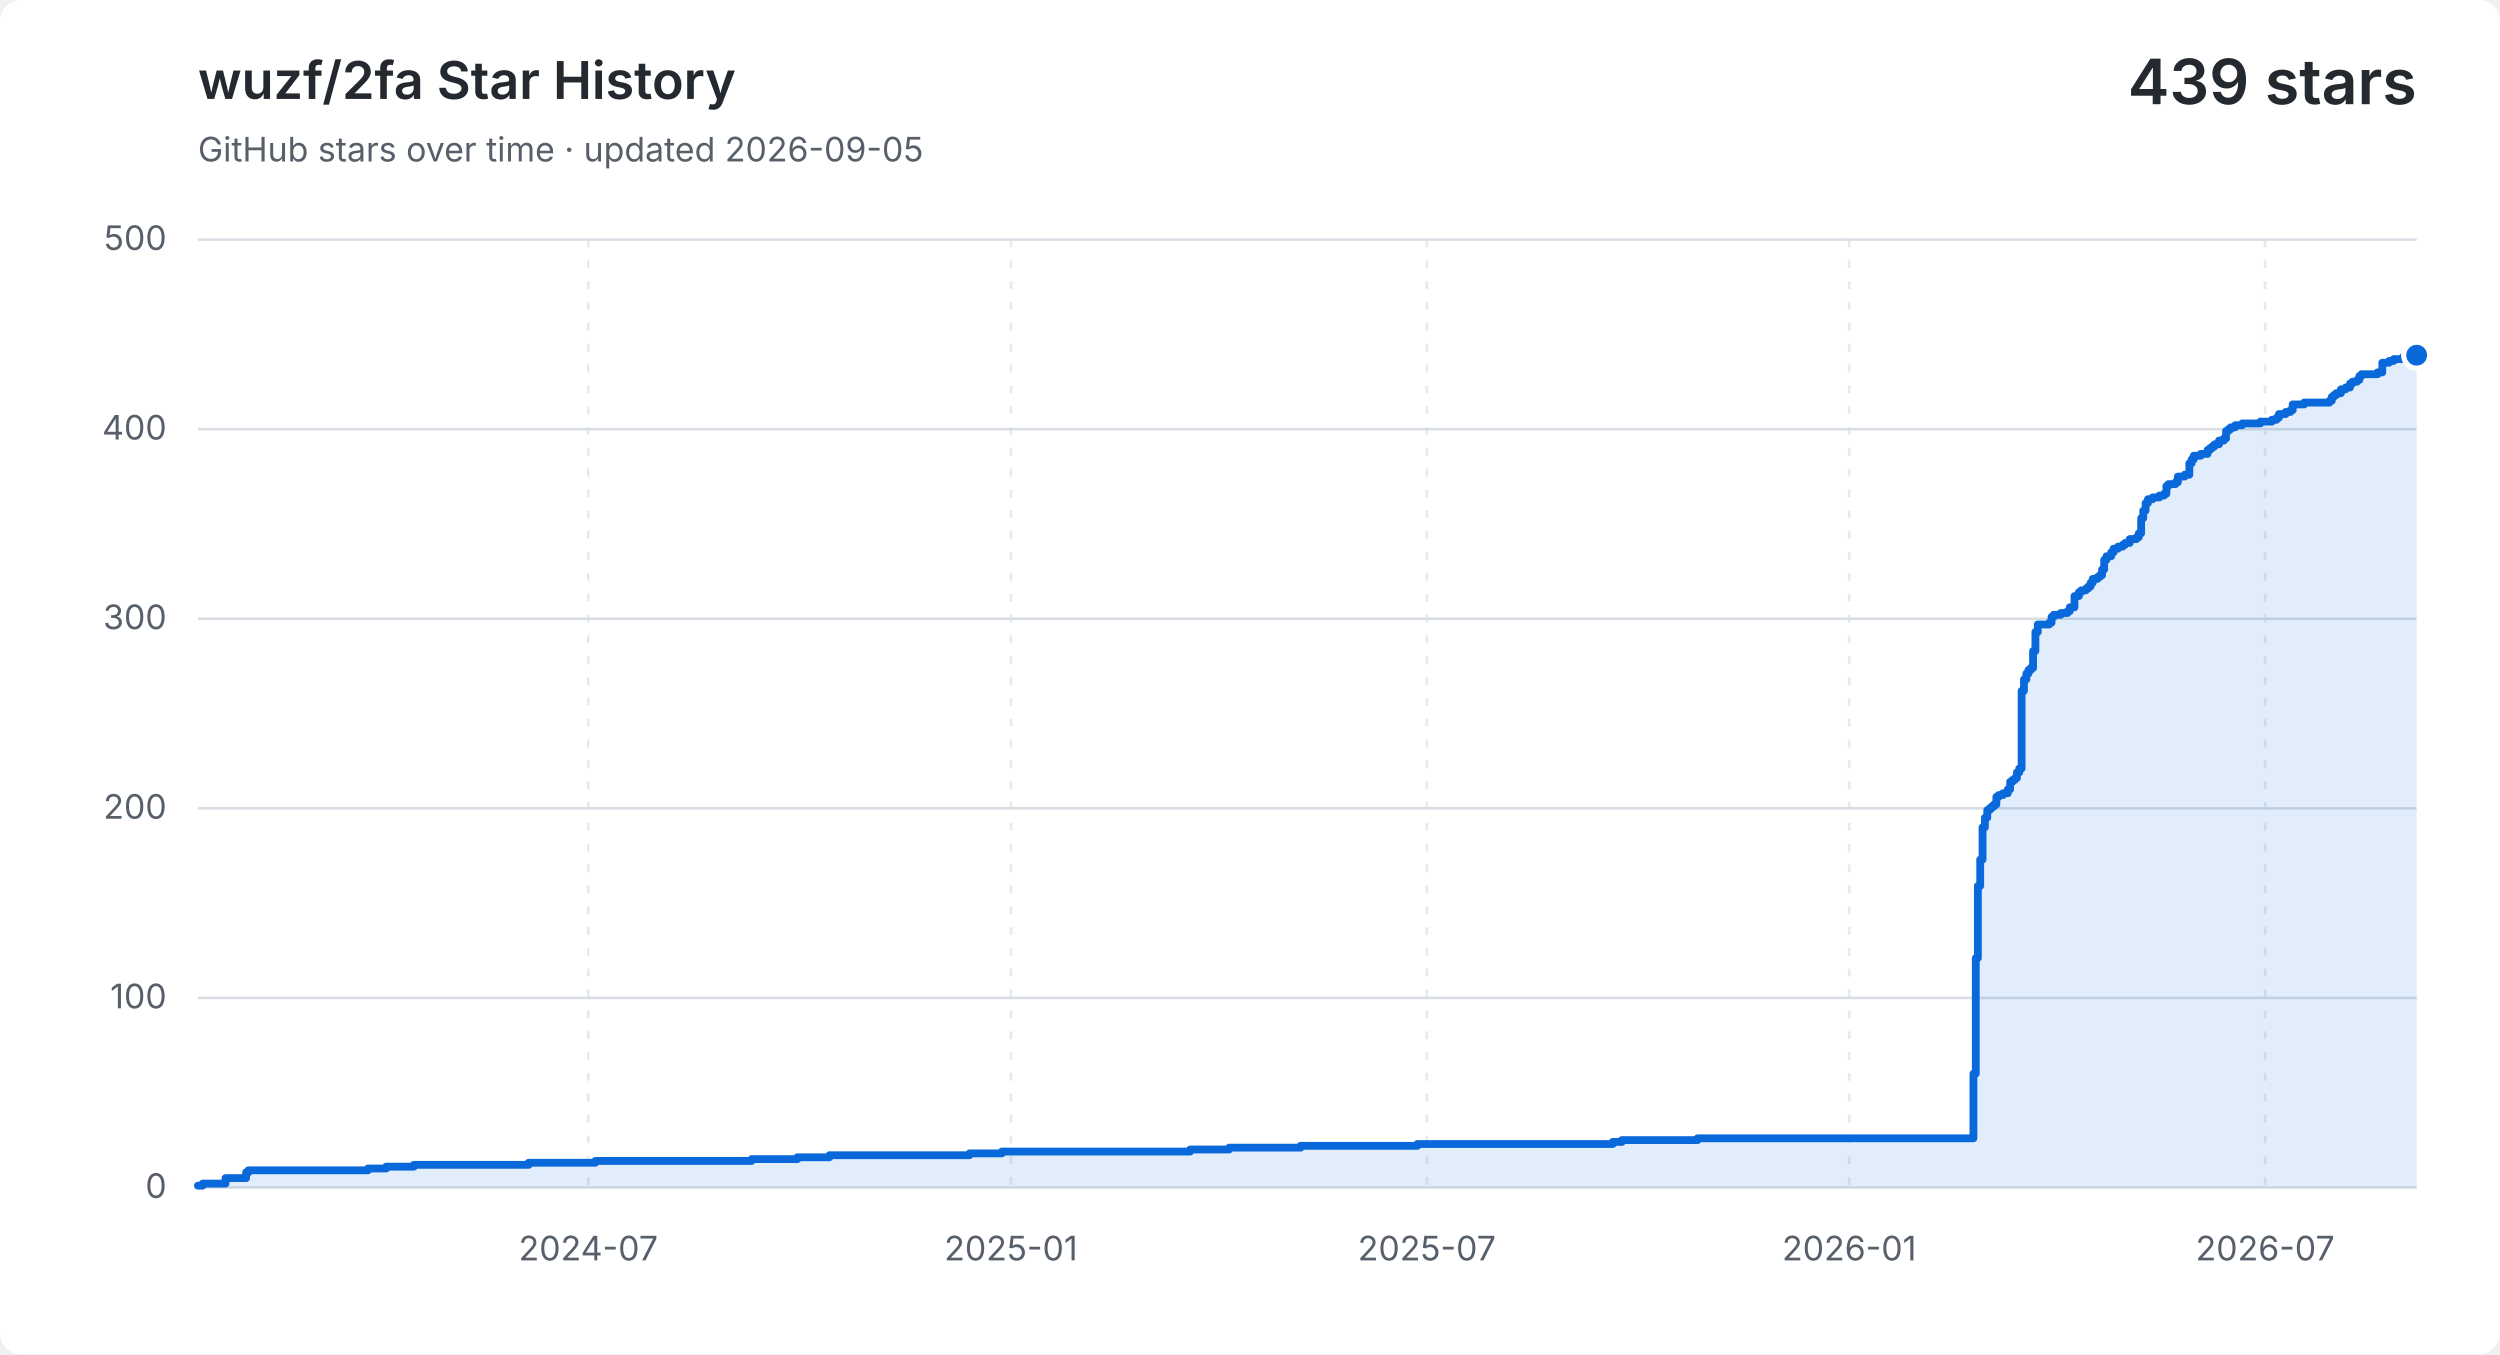
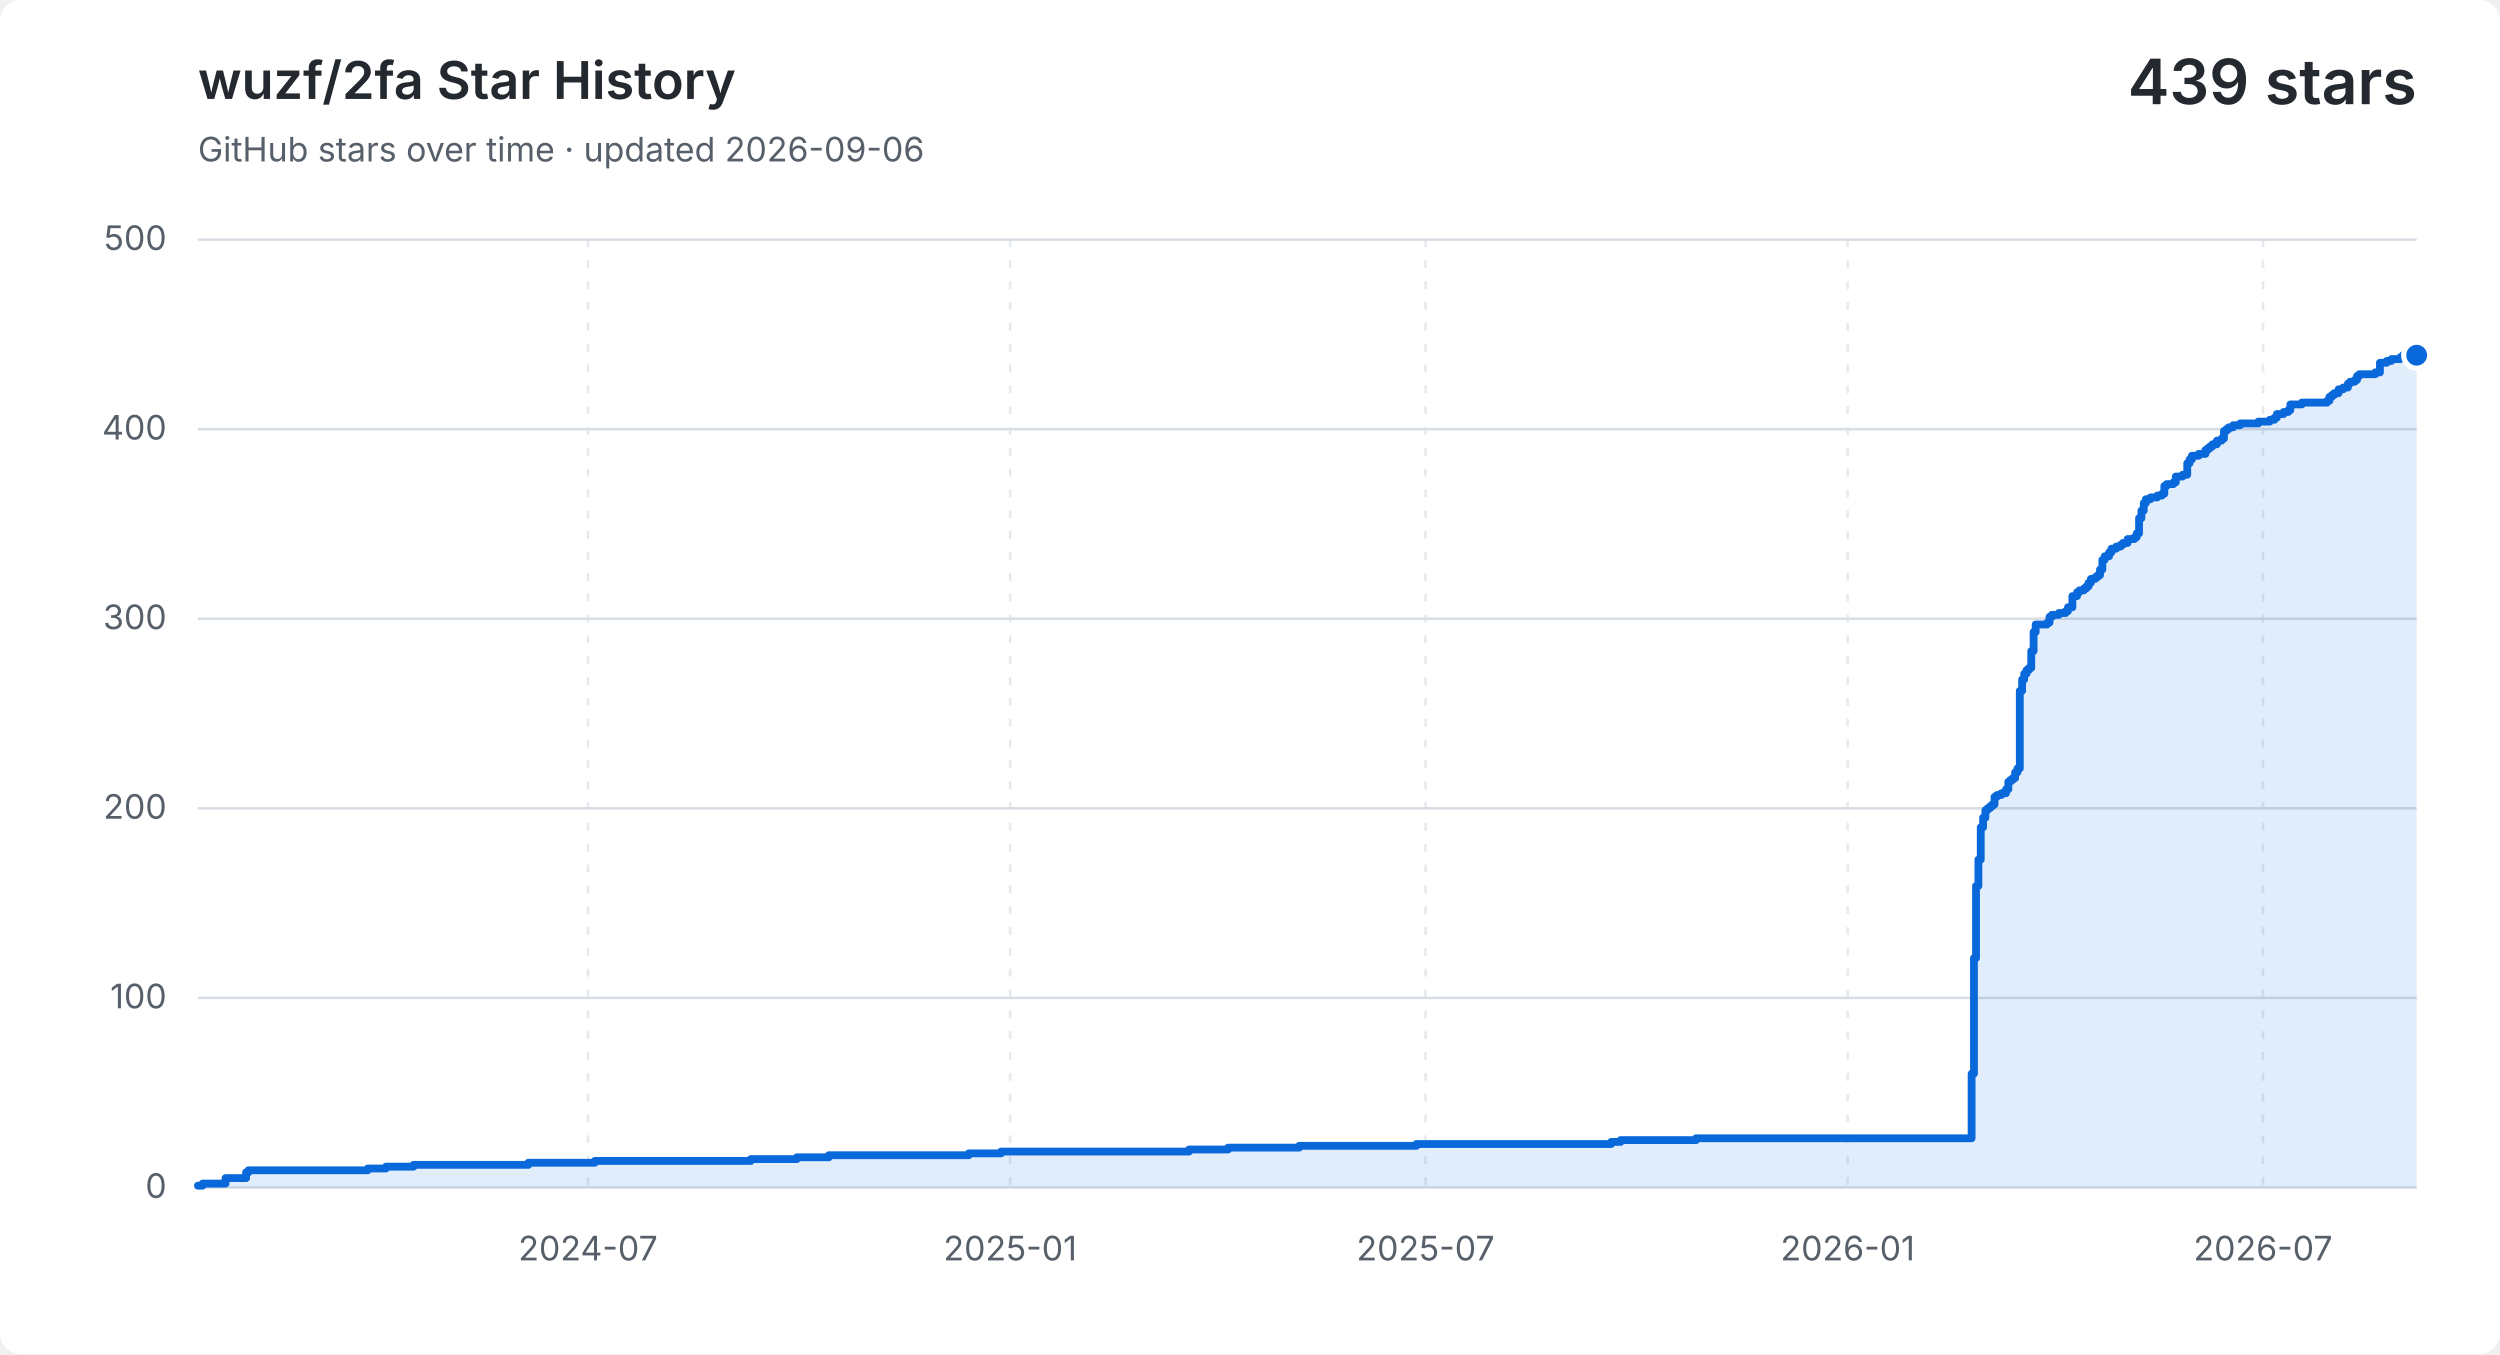
<svg xmlns="http://www.w3.org/2000/svg" width="960" height="520" viewBox="0 0 960 520" role="img" aria-labelledby="title description">
  <style>
    .background { fill: #ffffff; }
    .grid { fill: none; stroke: #d8dee4; stroke-width: 1; }
    .vertical { stroke-dasharray: 3 5; opacity: .65; }
    .label, .subtitle { fill: #57606a; font: 13px -apple-system, BlinkMacSystemFont, "Segoe UI", sans-serif; }
    .heading, .value { fill: #24292f; font-family: -apple-system, BlinkMacSystemFont, "Segoe UI", sans-serif; }
    .heading { font-size: 20px; font-weight: 600; }
    .value { font-size: 24px; font-weight: 600; }
    .area { fill: #0969da; opacity: .12; }
    .line { fill: none; stroke: #0969da; stroke-linecap: round; stroke-linejoin: round; stroke-width: 3; }
    .point { fill: #0969da; stroke: #ffffff; stroke-width: 2; }
    @media (prefers-color-scheme: dark) {
      .background { fill: #0d1117; }
      .grid { stroke: #30363d; }
      .label, .subtitle { fill: #8b949e; }
      .heading, .value { fill: #f0f6fc; }
      .area { fill: #58a6ff; }
      .line { stroke: #58a6ff; }
      .point { fill: #58a6ff; stroke: #0d1117; }
    }
  </style>
  <rect class="background" width="960" height="520" rx="8" />
  <text class="heading" x="76" y="38">wuzf/2fa Star History</text>
-   <text class="subtitle" x="76" y="62">GitHub stars over time · updated 2026-09-05</text>
+   <text class="subtitle" x="76" y="62">GitHub stars over time · updated 2026-09-06</text>
  <text class="value" x="928" y="40" text-anchor="end">439 stars</text>
  <path class="grid" d="M 76 456.0 H 928" />
  <text class="label" x="64" y="460.0" text-anchor="end">0</text>
  <path class="grid" d="M 76 383.2 H 928" />
  <text class="label" x="64" y="387.2" text-anchor="end">100</text>
  <path class="grid" d="M 76 310.4 H 928" />
  <text class="label" x="64" y="314.4" text-anchor="end">200</text>
  <path class="grid" d="M 76 237.6 H 928" />
  <text class="label" x="64" y="241.6" text-anchor="end">300</text>
  <path class="grid" d="M 76 164.8 H 928" />
  <text class="label" x="64" y="168.8" text-anchor="end">400</text>
  <path class="grid" d="M 76 92.0 H 928" />
  <text class="label" x="64" y="96.0" text-anchor="end">500</text>
-   <path class="grid vertical" d="M 225.9 92 V 456" />
-   <text class="label" x="225.9" y="484" text-anchor="middle">2024-07</text>
-   <path class="grid vertical" d="M 388.2 92 V 456" />
-   <text class="label" x="388.2" y="484" text-anchor="middle">2025-01</text>
-   <path class="grid vertical" d="M 547.9 92 V 456" />
-   <text class="label" x="547.9" y="484" text-anchor="middle">2025-07</text>
-   <path class="grid vertical" d="M 710.1 92 V 456" />
-   <text class="label" x="710.1" y="484" text-anchor="middle">2026-01</text>
-   <path class="grid vertical" d="M 869.8 92 V 456" />
-   <text class="label" x="869.8" y="484" text-anchor="middle">2026-07</text>
-   <path class="area" d="M 76.0 455.3 H 77.8 V 454.5 H 86.6 V 452.4 H 94.5 V 450.2 H 95.4 V 449.4 H 141.3 V 448.7 H 148.3 V 448.0 H 158.9 V 447.3 H 203.0 V 446.5 H 228.6 V 445.8 H 288.6 V 445.1 H 306.2 V 444.4 H 318.5 V 443.6 H 372.3 V 442.9 H 384.7 V 442.2 H 457.0 V 441.4 H 472.0 V 440.7 H 499.4 V 440.0 H 544.3 V 439.3 H 619.3 V 438.5 H 622.8 V 437.8 H 651.9 V 437.1 H 757.8 V 412.3 H 758.7 V 367.9 H 759.5 V 340.2 H 760.4 V 330.1 H 761.3 V 317.7 H 762.2 V 314.0 H 763.1 V 311.1 H 764.0 V 310.4 H 764.8 V 309.7 H 765.7 V 308.9 H 766.6 V 306.0 H 767.5 V 305.3 H 769.2 V 304.6 H 771.0 V 303.1 H 771.9 V 300.2 H 772.8 V 299.5 H 773.7 V 298.8 H 774.5 V 296.6 H 775.4 V 295.1 H 776.3 V 265.3 H 777.2 V 260.9 H 778.1 V 258.7 H 778.9 V 257.3 H 779.8 V 256.5 H 780.7 V 250.0 H 781.6 V 242.7 H 782.5 V 239.8 H 786.9 V 239.1 H 787.8 V 236.9 H 788.6 V 236.1 H 791.3 V 235.4 H 793.9 V 234.7 H 794.8 V 233.2 H 796.6 V 228.9 H 798.3 V 227.4 H 799.2 V 226.7 H 801.0 V 226.0 H 801.9 V 225.2 H 802.8 V 223.8 H 803.6 V 222.3 H 805.4 V 221.6 H 806.3 V 220.9 H 807.2 V 218.7 H 808.0 V 215.0 H 808.9 V 213.6 H 810.7 V 212.1 H 811.6 V 210.7 H 813.3 V 209.9 H 815.1 V 209.2 H 816.0 V 208.5 H 817.8 V 207.0 H 820.4 V 206.3 H 821.3 V 204.8 H 822.2 V 199.0 H 823.0 V 196.1 H 823.9 V 193.2 H 824.8 V 191.7 H 826.6 V 191.0 H 829.2 V 190.3 H 831.0 V 189.6 H 831.9 V 186.6 H 832.7 V 185.9 H 835.4 V 185.2 H 836.3 V 183.0 H 838.9 V 182.3 H 840.7 V 177.9 H 841.6 V 176.4 H 842.4 V 175.0 H 845.1 V 174.3 H 847.7 V 172.8 H 848.6 V 172.1 H 849.5 V 171.4 H 850.4 V 170.6 H 852.1 V 169.2 H 853.9 V 168.4 H 854.8 V 165.5 H 855.7 V 164.8 H 856.6 V 164.1 H 858.3 V 163.3 H 861.0 V 162.6 H 868.0 V 161.9 H 872.4 V 161.2 H 874.2 V 160.4 H 875.1 V 159.0 H 877.7 V 158.2 H 879.5 V 157.5 H 880.4 V 155.3 H 884.8 V 154.6 H 894.5 V 153.9 H 895.4 V 152.4 H 896.2 V 151.7 H 897.1 V 151.0 H 898.9 V 149.5 H 900.7 V 148.8 H 902.4 V 147.3 H 903.3 V 146.6 H 905.1 V 145.9 H 906.0 V 144.4 H 906.8 V 143.7 H 913.0 V 143.0 H 914.8 V 139.3 H 917.4 V 138.6 H 919.2 V 137.9 H 920.1 V 137.9 H 920.9 V 137.9 H 921.8 V 137.9 H 922.7 V 137.1 H 923.6 V 136.4 H 924.5 V 136.4 H 925.4 V 136.4 H 926.2 V 136.4 H 927.1 V 136.4 H 928.0 V 136.4 V 456 H 76.0 Z" />
-   <path class="line" d="M 76.0 455.3 H 77.8 V 454.5 H 86.6 V 452.4 H 94.5 V 450.2 H 95.4 V 449.4 H 141.3 V 448.7 H 148.3 V 448.0 H 158.9 V 447.3 H 203.0 V 446.5 H 228.6 V 445.8 H 288.6 V 445.1 H 306.2 V 444.4 H 318.5 V 443.6 H 372.3 V 442.9 H 384.7 V 442.2 H 457.0 V 441.4 H 472.0 V 440.7 H 499.4 V 440.0 H 544.3 V 439.3 H 619.3 V 438.5 H 622.8 V 437.8 H 651.9 V 437.1 H 757.8 V 412.3 H 758.7 V 367.9 H 759.5 V 340.2 H 760.4 V 330.1 H 761.3 V 317.7 H 762.2 V 314.0 H 763.1 V 311.1 H 764.0 V 310.4 H 764.8 V 309.7 H 765.7 V 308.9 H 766.6 V 306.0 H 767.5 V 305.3 H 769.2 V 304.6 H 771.0 V 303.1 H 771.9 V 300.2 H 772.8 V 299.5 H 773.7 V 298.8 H 774.5 V 296.6 H 775.4 V 295.1 H 776.3 V 265.3 H 777.2 V 260.9 H 778.1 V 258.7 H 778.9 V 257.3 H 779.8 V 256.5 H 780.7 V 250.0 H 781.6 V 242.7 H 782.5 V 239.8 H 786.9 V 239.1 H 787.8 V 236.9 H 788.6 V 236.1 H 791.3 V 235.4 H 793.9 V 234.7 H 794.8 V 233.2 H 796.6 V 228.9 H 798.3 V 227.4 H 799.2 V 226.7 H 801.0 V 226.0 H 801.9 V 225.2 H 802.8 V 223.8 H 803.6 V 222.3 H 805.4 V 221.6 H 806.3 V 220.9 H 807.2 V 218.7 H 808.0 V 215.0 H 808.9 V 213.6 H 810.7 V 212.1 H 811.6 V 210.7 H 813.3 V 209.9 H 815.1 V 209.2 H 816.0 V 208.5 H 817.8 V 207.0 H 820.4 V 206.3 H 821.3 V 204.8 H 822.2 V 199.0 H 823.0 V 196.1 H 823.9 V 193.2 H 824.8 V 191.7 H 826.6 V 191.0 H 829.2 V 190.3 H 831.0 V 189.6 H 831.9 V 186.6 H 832.7 V 185.9 H 835.4 V 185.2 H 836.3 V 183.0 H 838.9 V 182.3 H 840.7 V 177.9 H 841.6 V 176.4 H 842.4 V 175.0 H 845.1 V 174.3 H 847.7 V 172.8 H 848.6 V 172.1 H 849.5 V 171.4 H 850.4 V 170.6 H 852.1 V 169.2 H 853.9 V 168.4 H 854.8 V 165.5 H 855.7 V 164.8 H 856.6 V 164.1 H 858.3 V 163.3 H 861.0 V 162.6 H 868.0 V 161.9 H 872.4 V 161.2 H 874.2 V 160.4 H 875.1 V 159.0 H 877.7 V 158.2 H 879.5 V 157.5 H 880.4 V 155.3 H 884.8 V 154.6 H 894.5 V 153.9 H 895.4 V 152.4 H 896.2 V 151.7 H 897.1 V 151.0 H 898.9 V 149.5 H 900.7 V 148.8 H 902.4 V 147.3 H 903.3 V 146.6 H 905.1 V 145.9 H 906.0 V 144.4 H 906.8 V 143.7 H 913.0 V 143.0 H 914.8 V 139.3 H 917.4 V 138.6 H 919.2 V 137.9 H 920.1 V 137.9 H 920.9 V 137.9 H 921.8 V 137.9 H 922.7 V 137.1 H 923.6 V 136.4 H 924.5 V 136.4 H 925.4 V 136.4 H 926.2 V 136.4 H 927.1 V 136.4 H 928.0 V 136.4" />
+   <path class="grid vertical" d="M 225.8 92 V 456" />
+   <text class="label" x="225.8" y="484" text-anchor="middle">2024-07</text>
+   <path class="grid vertical" d="M 387.9 92 V 456" />
+   <text class="label" x="387.9" y="484" text-anchor="middle">2025-01</text>
+   <path class="grid vertical" d="M 547.4 92 V 456" />
+   <text class="label" x="547.4" y="484" text-anchor="middle">2025-07</text>
+   <path class="grid vertical" d="M 709.5 92 V 456" />
+   <text class="label" x="709.5" y="484" text-anchor="middle">2026-01</text>
+   <path class="grid vertical" d="M 869.0 92 V 456" />
+   <text class="label" x="869.0" y="484" text-anchor="middle">2026-07</text>
+   <path class="area" d="M 76.0 455.3 H 77.8 V 454.5 H 86.6 V 452.4 H 94.5 V 450.2 H 95.4 V 449.4 H 141.2 V 448.7 H 148.2 V 448.0 H 158.8 V 447.3 H 202.9 V 446.5 H 228.4 V 445.8 H 288.3 V 445.1 H 306.0 V 444.4 H 318.3 V 443.6 H 372.0 V 442.9 H 384.4 V 442.2 H 456.6 V 441.4 H 471.6 V 440.7 H 498.9 V 440.0 H 543.9 V 439.3 H 618.7 V 438.5 H 622.3 V 437.8 H 651.3 V 437.1 H 757.1 V 412.3 H 758.0 V 367.9 H 758.8 V 340.2 H 759.7 V 330.1 H 760.6 V 317.7 H 761.5 V 314.0 H 762.4 V 311.1 H 763.2 V 310.4 H 764.1 V 309.7 H 765.0 V 308.9 H 765.9 V 306.0 H 766.8 V 305.3 H 768.5 V 304.6 H 770.3 V 303.1 H 771.2 V 300.2 H 772.0 V 299.5 H 772.9 V 298.8 H 773.8 V 296.6 H 774.7 V 295.1 H 775.6 V 265.3 H 776.5 V 260.9 H 777.3 V 258.7 H 778.2 V 257.3 H 779.1 V 256.5 H 780.0 V 250.0 H 780.9 V 242.7 H 781.7 V 239.8 H 786.1 V 239.1 H 787.0 V 236.9 H 787.9 V 236.1 H 790.6 V 235.4 H 793.2 V 234.7 H 794.1 V 233.2 H 795.8 V 228.9 H 797.6 V 227.4 H 798.5 V 226.7 H 800.2 V 226.0 H 801.1 V 225.2 H 802.0 V 223.8 H 802.9 V 222.3 H 804.6 V 221.6 H 805.5 V 220.9 H 806.4 V 218.7 H 807.3 V 215.0 H 808.2 V 213.6 H 809.9 V 212.1 H 810.8 V 210.7 H 812.6 V 209.9 H 814.3 V 209.2 H 815.2 V 208.5 H 817.0 V 207.0 H 819.6 V 206.3 H 820.5 V 204.8 H 821.4 V 199.0 H 822.3 V 196.1 H 823.2 V 193.2 H 824.0 V 191.7 H 825.8 V 191.0 H 828.4 V 190.3 H 830.2 V 189.6 H 831.1 V 186.6 H 832.0 V 185.9 H 834.6 V 185.2 H 835.5 V 183.0 H 838.1 V 182.3 H 839.9 V 177.9 H 840.8 V 176.4 H 841.7 V 175.0 H 844.3 V 174.3 H 846.9 V 172.8 H 847.8 V 172.1 H 848.7 V 171.4 H 849.6 V 170.6 H 851.3 V 169.2 H 853.1 V 168.4 H 854.0 V 165.5 H 854.9 V 164.8 H 855.8 V 164.1 H 857.5 V 163.3 H 860.2 V 162.6 H 867.2 V 161.9 H 871.6 V 161.2 H 873.4 V 160.4 H 874.3 V 159.0 H 876.9 V 158.2 H 878.7 V 157.5 H 879.5 V 155.3 H 883.9 V 154.6 H 893.6 V 153.9 H 894.5 V 152.4 H 895.4 V 151.7 H 896.3 V 151.0 H 898.0 V 149.5 H 899.8 V 148.8 H 901.6 V 147.3 H 902.4 V 146.6 H 904.2 V 145.9 H 905.1 V 144.4 H 906.0 V 143.7 H 912.1 V 143.0 H 913.9 V 139.3 H 916.5 V 138.6 H 918.3 V 137.9 H 919.2 V 137.9 H 920.1 V 137.9 H 921.0 V 137.9 H 921.8 V 137.1 H 922.7 V 136.4 H 923.6 V 136.4 H 924.5 V 136.4 H 925.4 V 136.4 H 926.2 V 136.4 H 927.1 V 136.4 H 928.0 V 136.4 V 456 H 76.0 Z" />
+   <path class="line" d="M 76.0 455.3 H 77.8 V 454.5 H 86.6 V 452.4 H 94.5 V 450.2 H 95.4 V 449.4 H 141.2 V 448.7 H 148.2 V 448.0 H 158.8 V 447.3 H 202.9 V 446.5 H 228.4 V 445.8 H 288.3 V 445.1 H 306.0 V 444.4 H 318.3 V 443.6 H 372.0 V 442.9 H 384.4 V 442.2 H 456.6 V 441.4 H 471.6 V 440.7 H 498.9 V 440.0 H 543.9 V 439.3 H 618.7 V 438.5 H 622.3 V 437.8 H 651.3 V 437.1 H 757.1 V 412.3 H 758.0 V 367.9 H 758.8 V 340.2 H 759.7 V 330.1 H 760.6 V 317.7 H 761.5 V 314.0 H 762.4 V 311.1 H 763.2 V 310.4 H 764.1 V 309.7 H 765.0 V 308.9 H 765.9 V 306.0 H 766.8 V 305.3 H 768.5 V 304.6 H 770.3 V 303.1 H 771.2 V 300.2 H 772.0 V 299.5 H 772.9 V 298.8 H 773.8 V 296.6 H 774.7 V 295.1 H 775.6 V 265.3 H 776.5 V 260.9 H 777.3 V 258.7 H 778.2 V 257.3 H 779.1 V 256.5 H 780.0 V 250.0 H 780.9 V 242.7 H 781.7 V 239.8 H 786.1 V 239.1 H 787.0 V 236.9 H 787.9 V 236.1 H 790.6 V 235.4 H 793.2 V 234.7 H 794.1 V 233.2 H 795.8 V 228.9 H 797.6 V 227.4 H 798.5 V 226.7 H 800.2 V 226.0 H 801.1 V 225.2 H 802.0 V 223.8 H 802.9 V 222.3 H 804.6 V 221.6 H 805.5 V 220.9 H 806.4 V 218.7 H 807.3 V 215.0 H 808.2 V 213.6 H 809.9 V 212.1 H 810.8 V 210.7 H 812.6 V 209.9 H 814.3 V 209.2 H 815.2 V 208.5 H 817.0 V 207.0 H 819.6 V 206.3 H 820.5 V 204.8 H 821.4 V 199.0 H 822.3 V 196.1 H 823.2 V 193.2 H 824.0 V 191.7 H 825.8 V 191.0 H 828.4 V 190.3 H 830.2 V 189.6 H 831.1 V 186.6 H 832.0 V 185.9 H 834.6 V 185.2 H 835.5 V 183.0 H 838.1 V 182.3 H 839.9 V 177.9 H 840.8 V 176.4 H 841.7 V 175.0 H 844.3 V 174.3 H 846.9 V 172.8 H 847.8 V 172.1 H 848.7 V 171.4 H 849.6 V 170.6 H 851.3 V 169.2 H 853.1 V 168.4 H 854.0 V 165.5 H 854.9 V 164.8 H 855.8 V 164.1 H 857.5 V 163.3 H 860.2 V 162.6 H 867.2 V 161.9 H 871.6 V 161.2 H 873.4 V 160.4 H 874.3 V 159.0 H 876.9 V 158.2 H 878.7 V 157.5 H 879.5 V 155.3 H 883.9 V 154.6 H 893.6 V 153.9 H 894.5 V 152.4 H 895.4 V 151.7 H 896.3 V 151.0 H 898.0 V 149.5 H 899.8 V 148.8 H 901.6 V 147.3 H 902.4 V 146.6 H 904.2 V 145.9 H 905.1 V 144.4 H 906.0 V 143.7 H 912.1 V 143.0 H 913.9 V 139.3 H 916.5 V 138.6 H 918.3 V 137.9 H 919.2 V 137.9 H 920.1 V 137.9 H 921.0 V 137.9 H 921.8 V 137.1 H 922.7 V 136.4 H 923.6 V 136.4 H 924.5 V 136.4 H 925.4 V 136.4 H 926.2 V 136.4 H 927.1 V 136.4 H 928.0 V 136.4" />
  <circle class="point" cx="928.0" cy="136.4" r="5" />
</svg>
